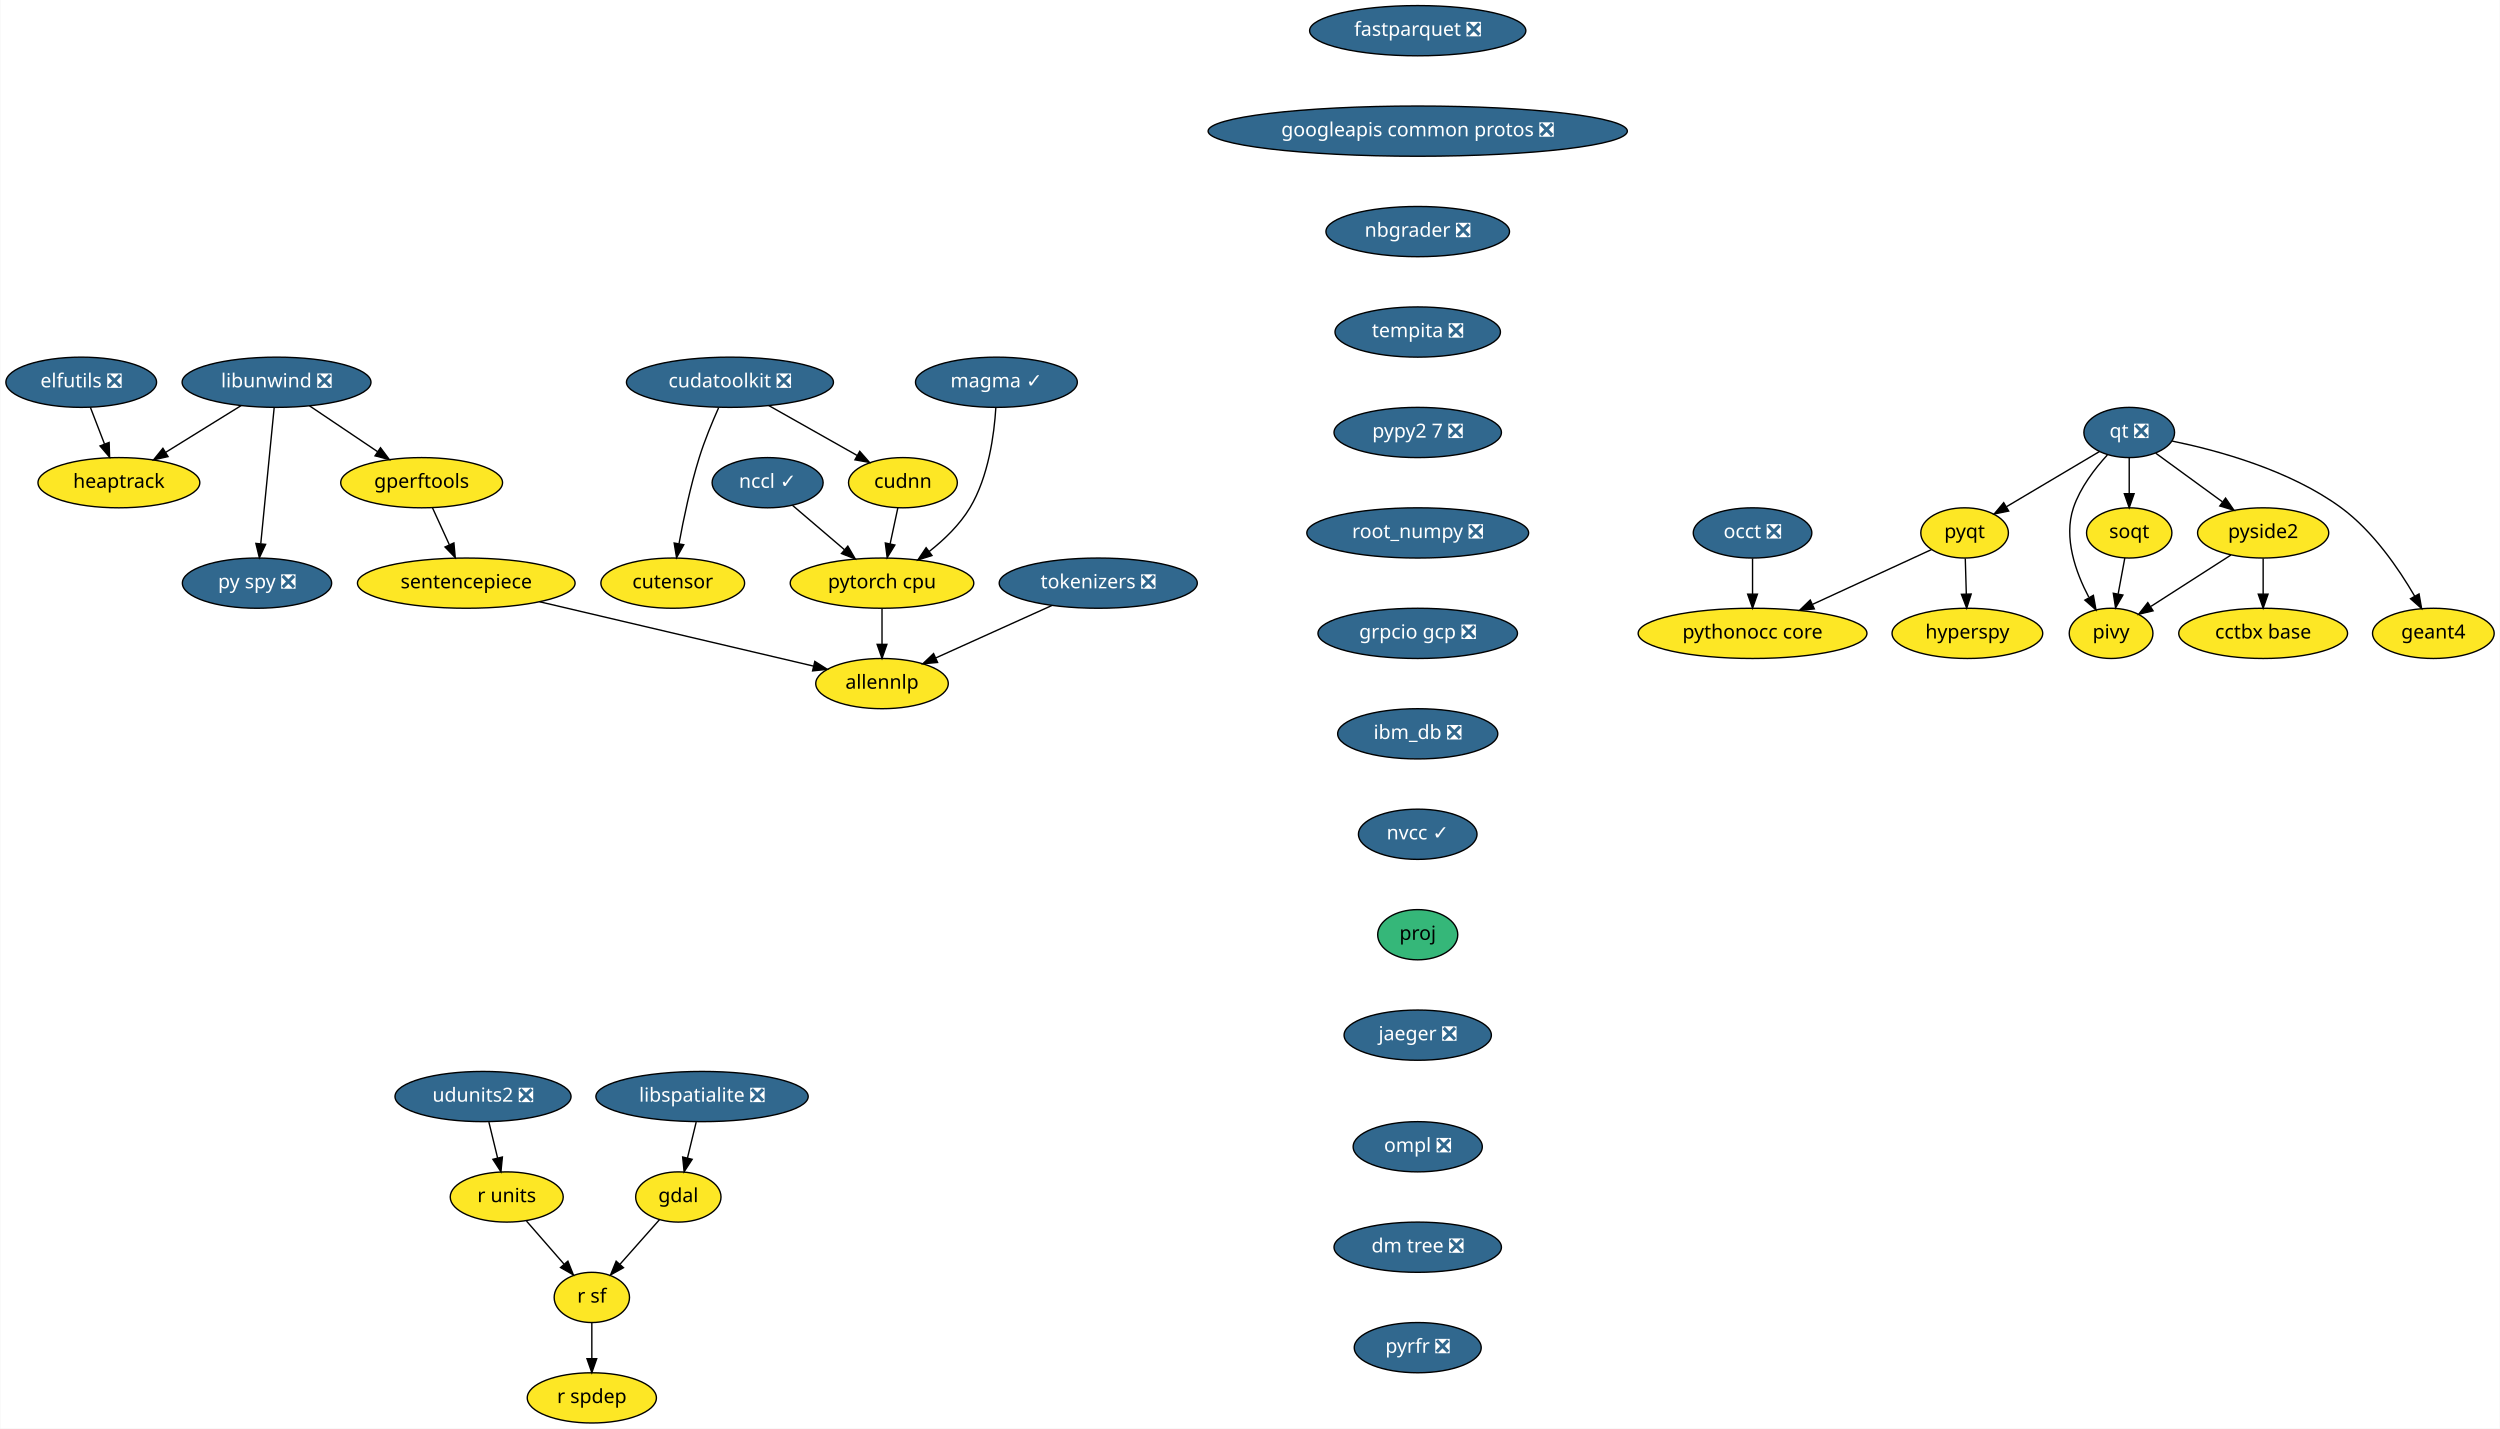
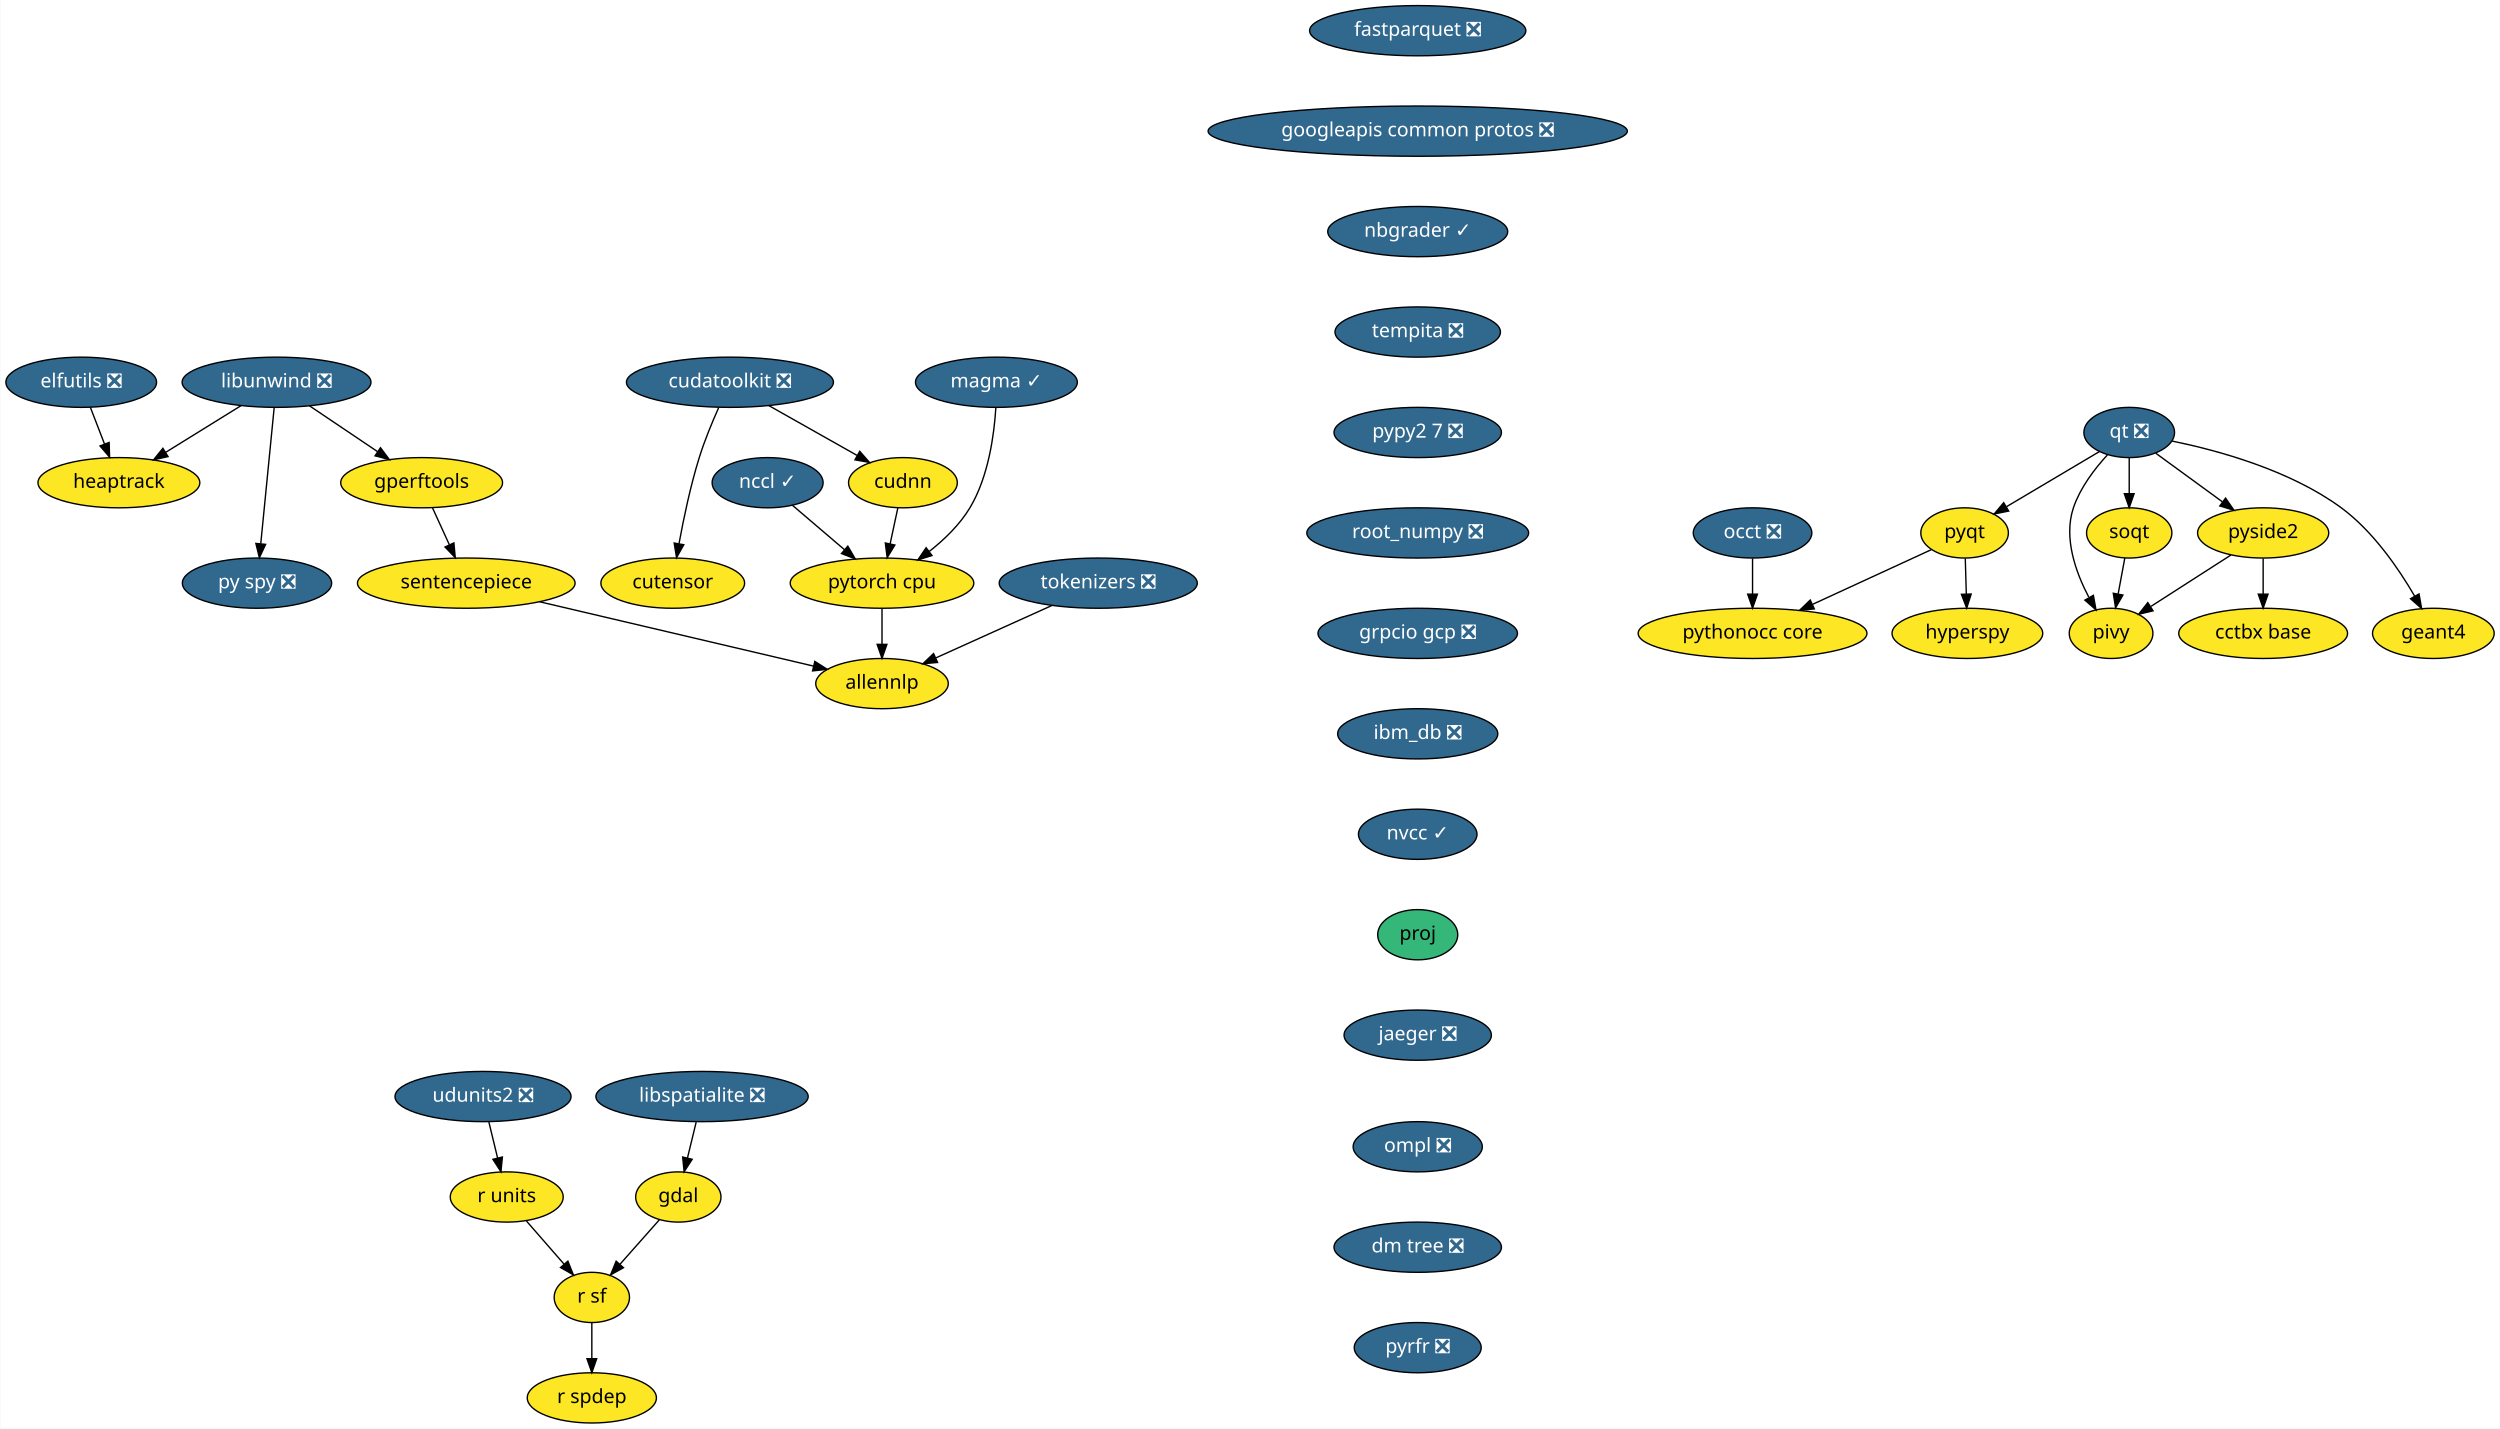
<svg xmlns="http://www.w3.org/2000/svg" xmlns:xlink="http://www.w3.org/1999/xlink" width="1792pt" height="1024pt" viewBox="0.00 0.00 1791.55 1024.00">
  <g id="graph0" class="graph" transform="scale(1 1) rotate(0) translate(4 1020)">
    <polygon fill="white" stroke="transparent" points="-4,4 -4,-1020 1787.55,-1020 1787.55,4 -4,4" />
    <g id="node1" class="node">
      <g id="a_node1">
        <a xlink:href="https://github.com/conda-forge/elfutils-feedstock/pull/20" xlink:title="elfutils ❎">
          <ellipse fill="#31688e" stroke="black" cx="54" cy="-746" rx="54" ry="18" />
          <text text-anchor="middle" x="54" y="-742.3" font-family="Times-Roman" font-size="14.00" fill="white">elfutils ❎</text>
        </a>
      </g>
    </g>
    <g id="node2" class="node">
      <g id="a_node2">
        <a xlink:href="https://github.com/conda-forge/heaptrack-feedstock" xlink:title="heaptrack">
          <ellipse fill="#fde725" stroke="black" cx="81" cy="-674" rx="58" ry="18" />
          <text text-anchor="middle" x="81" y="-670.3" font-family="Times-Roman" font-size="14.00">heaptrack</text>
        </a>
      </g>
    </g>
    <g id="edge1" class="edge">
      <path fill="none" stroke="black" d="M60.54,-728.05C63.57,-720.18 67.26,-710.62 70.67,-701.79" />
      <polygon fill="black" stroke="black" points="74,-702.86 74.34,-692.28 67.47,-700.35 74,-702.86" />
    </g>
    <g id="node3" class="node">
      <g id="a_node3">
        <a xlink:href="https://github.com/conda-forge/fastparquet-feedstock/pull/38" xlink:title="fastparquet ❎">
          <ellipse fill="#31688e" stroke="black" cx="1012" cy="-998" rx="77.5" ry="18" />
          <text text-anchor="middle" x="1012" y="-994.3" font-family="Times-Roman" font-size="14.00" fill="white">fastparquet ❎</text>
        </a>
      </g>
    </g>
    <g id="node4" class="node">
      <g id="a_node4">
        <a xlink:href="https://github.com/conda-forge/googleapis-common-protos-feedstock/pull/26" xlink:title="googleapis common protos ❎">
          <ellipse fill="#31688e" stroke="black" cx="1012" cy="-926" rx="150.27" ry="18" />
          <text text-anchor="middle" x="1012" y="-922.3" font-family="Times-Roman" font-size="14.00" fill="white">googleapis common protos ❎</text>
        </a>
      </g>
    </g>
    <g id="node8" class="node">
      <g id="a_node8">
-         <a xlink:href="https://github.com/conda-forge/nbgrader-feedstock/pull/43" xlink:title="nbgrader ❎">
-           <ellipse fill="#31688e" stroke="black" cx="1012" cy="-854" rx="65.79" ry="18" />
-           <text text-anchor="middle" x="1012" y="-850.3" font-family="Times-Roman" font-size="14.00" fill="white">nbgrader ❎</text>
+         <a xlink:href="https://github.com/conda-forge/nbgrader-feedstock/pull/43" xlink:title="nbgrader ✓">
+           <ellipse fill="#31688e" stroke="black" cx="1012" cy="-854" rx="64.5" ry="18" />
+           <text text-anchor="middle" x="1012" y="-850.3" font-family="Times-Roman" font-size="14.00" fill="white">nbgrader ✓</text>
        </a>
      </g>
    </g>
    <g id="node5" class="node">
      <g id="a_node5">
        <a xlink:href="https://github.com/conda-forge/gdal-feedstock" xlink:title="gdal">
          <ellipse fill="#fde725" stroke="black" cx="482" cy="-162" rx="30.59" ry="18" />
          <text text-anchor="middle" x="482" y="-158.3" font-family="Times-Roman" font-size="14.00">gdal</text>
        </a>
      </g>
    </g>
    <g id="node6" class="node">
      <g id="a_node6">
        <a xlink:href="https://github.com/conda-forge/r-sf-feedstock" xlink:title="r sf">
          <ellipse fill="#fde725" stroke="black" cx="420" cy="-90" rx="27" ry="18" />
          <text text-anchor="middle" x="420" y="-86.3" font-family="Times-Roman" font-size="14.00">r sf</text>
        </a>
      </g>
    </g>
    <g id="edge3" class="edge">
      <path fill="none" stroke="black" d="M468.55,-145.81C460.26,-136.45 449.48,-124.28 440.18,-113.79" />
      <polygon fill="black" stroke="black" points="442.68,-111.32 433.43,-106.16 437.44,-115.97 442.68,-111.32" />
    </g>
    <g id="node7" class="node">
      <g id="a_node7">
        <a xlink:href="https://github.com/conda-forge/r-spdep-feedstock" xlink:title="r spdep">
          <ellipse fill="#fde725" stroke="black" cx="420" cy="-18" rx="46.29" ry="18" />
          <text text-anchor="middle" x="420" y="-14.3" font-family="Times-Roman" font-size="14.00">r spdep</text>
        </a>
      </g>
    </g>
    <g id="edge4" class="edge">
      <path fill="none" stroke="black" d="M420,-71.7C420,-63.98 420,-54.71 420,-46.11" />
      <polygon fill="black" stroke="black" points="423.5,-46.1 420,-36.1 416.5,-46.1 423.5,-46.1" />
    </g>
    <g id="node15" class="node">
      <g id="a_node15">
        <a xlink:href="https://github.com/conda-forge/tempita-feedstock/pull/17" xlink:title="tempita ❎">
          <ellipse fill="#31688e" stroke="black" cx="1012" cy="-782" rx="59.29" ry="18" />
          <text text-anchor="middle" x="1012" y="-778.3" font-family="Times-Roman" font-size="14.00" fill="white">tempita ❎</text>
        </a>
      </g>
    </g>
    <g id="node9" class="node">
      <g id="a_node9">
        <a xlink:href="https://github.com/conda-forge/hyperspy-feedstock" xlink:title="hyperspy">
          <ellipse fill="#fde725" stroke="black" cx="1406" cy="-566" rx="54" ry="18" />
          <text text-anchor="middle" x="1406" y="-562.3" font-family="Times-Roman" font-size="14.00">hyperspy</text>
        </a>
      </g>
    </g>
    <g id="node10" class="node">
      <g id="a_node10">
        <a xlink:href="https://github.com/conda-forge/libspatialite-feedstock/pull/68" xlink:title="libspatialite ❎">
          <ellipse fill="#31688e" stroke="black" cx="499" cy="-234" rx="76.09" ry="18" />
          <text text-anchor="middle" x="499" y="-230.3" font-family="Times-Roman" font-size="14.00" fill="white">libspatialite ❎</text>
        </a>
      </g>
    </g>
    <g id="edge6" class="edge">
      <path fill="none" stroke="black" d="M494.8,-215.7C492.9,-207.9 490.62,-198.51 488.52,-189.83" />
      <polygon fill="black" stroke="black" points="491.92,-189 486.15,-180.1 485.11,-190.65 491.92,-189" />
    </g>
    <g id="node11" class="node">
      <g id="a_node11">
        <a xlink:href="https://github.com/conda-forge/libunwind-feedstock/pull/14" xlink:title="libunwind ❎">
          <ellipse fill="#31688e" stroke="black" cx="194" cy="-746" rx="67.69" ry="18" />
          <text text-anchor="middle" x="194" y="-742.3" font-family="Times-Roman" font-size="14.00" fill="white">libunwind ❎</text>
        </a>
      </g>
    </g>
    <g id="edge7" class="edge">
      <path fill="none" stroke="black" d="M168.64,-729.29C152.68,-719.4 131.9,-706.53 114.58,-695.8" />
      <polygon fill="black" stroke="black" points="116.23,-692.71 105.89,-690.42 112.54,-698.66 116.23,-692.71" />
    </g>
    <g id="node12" class="node">
      <g id="a_node12">
        <a xlink:href="https://github.com/conda-forge/gperftools-feedstock" xlink:title="gperftools">
          <ellipse fill="#fde725" stroke="black" cx="298" cy="-674" rx="58" ry="18" />
          <text text-anchor="middle" x="298" y="-670.3" font-family="Times-Roman" font-size="14.00">gperftools</text>
        </a>
      </g>
    </g>
    <g id="edge8" class="edge">
      <path fill="none" stroke="black" d="M217.6,-729.12C232.06,-719.38 250.75,-706.8 266.47,-696.22" />
      <polygon fill="black" stroke="black" points="268.51,-699.07 274.85,-690.58 264.6,-693.26 268.51,-699.07" />
    </g>
    <g id="node13" class="node">
      <g id="a_node13">
        <a xlink:href="https://github.com/conda-forge/py-spy-feedstock/pull/11" xlink:title="py spy ❎">
          <ellipse fill="#31688e" stroke="black" cx="180" cy="-602" rx="53.5" ry="18" />
          <text text-anchor="middle" x="180" y="-598.3" font-family="Times-Roman" font-size="14.00" fill="white">py spy ❎</text>
        </a>
      </g>
    </g>
    <g id="edge9" class="edge">
      <path fill="none" stroke="black" d="M192.31,-727.87C189.93,-703.67 185.54,-659.21 182.7,-630.39" />
      <polygon fill="black" stroke="black" points="186.16,-629.8 181.69,-620.19 179.19,-630.48 186.16,-629.8" />
    </g>
    <g id="node14" class="node">
      <g id="a_node14">
        <a xlink:href="https://github.com/conda-forge/sentencepiece-feedstock" xlink:title="sentencepiece">
          <ellipse fill="#fde725" stroke="black" cx="330" cy="-602" rx="78" ry="18" />
          <text text-anchor="middle" x="330" y="-598.3" font-family="Times-Roman" font-size="14.00">sentencepiece</text>
        </a>
      </g>
    </g>
    <g id="edge10" class="edge">
      <path fill="none" stroke="black" d="M305.75,-656.05C309.39,-648.09 313.81,-638.41 317.88,-629.51" />
      <polygon fill="black" stroke="black" points="321.13,-630.83 322.1,-620.28 314.76,-627.91 321.13,-630.83" />
    </g>
    <g id="node29" class="node">
      <g id="a_node29">
        <a xlink:href="https://github.com/conda-forge/allennlp-feedstock" xlink:title="allennlp">
          <ellipse fill="#fde725" stroke="black" cx="628" cy="-530" rx="47.5" ry="18" />
          <text text-anchor="middle" x="628" y="-526.3" font-family="Times-Roman" font-size="14.00">allennlp</text>
        </a>
      </g>
    </g>
    <g id="edge27" class="edge">
      <path fill="none" stroke="black" d="M382.59,-588.65C438,-575.63 524.59,-555.29 578.72,-542.58" />
      <polygon fill="black" stroke="black" points="579.83,-545.91 588.76,-540.22 578.23,-539.1 579.83,-545.91" />
    </g>
    <g id="node25" class="node">
      <g id="a_node25">
        <a xlink:href="https://github.com/conda-forge/pypy2.7-feedstock/pull/3" xlink:title="pypy2 7 ❎">
          <ellipse fill="#31688e" stroke="black" cx="1012" cy="-710" rx="60" ry="18" />
          <text text-anchor="middle" x="1012" y="-706.3" font-family="Times-Roman" font-size="14.00" fill="white">pypy2 7 ❎</text>
        </a>
      </g>
    </g>
    <g id="node16" class="node">
      <g id="a_node16">
        <a xlink:href="https://github.com/conda-forge/pyqt-feedstock" xlink:title="pyqt">
          <ellipse fill="#fde725" stroke="black" cx="1404" cy="-638" rx="31.4" ry="18" />
          <text text-anchor="middle" x="1404" y="-634.3" font-family="Times-Roman" font-size="14.00">pyqt</text>
        </a>
      </g>
    </g>
    <g id="edge12" class="edge">
      <path fill="none" stroke="black" d="M1404.49,-619.7C1404.71,-611.98 1404.98,-602.71 1405.23,-594.11" />
      <polygon fill="black" stroke="black" points="1408.72,-594.2 1405.51,-584.1 1401.73,-594 1408.72,-594.2" />
    </g>
    <g id="node17" class="node">
      <g id="a_node17">
        <a xlink:href="https://github.com/conda-forge/pythonocc-core-feedstock" xlink:title="pythonocc core">
          <ellipse fill="#fde725" stroke="black" cx="1252" cy="-566" rx="82" ry="18" />
          <text text-anchor="middle" x="1252" y="-562.3" font-family="Times-Roman" font-size="14.00">pythonocc core</text>
        </a>
      </g>
    </g>
    <g id="edge13" class="edge">
      <path fill="none" stroke="black" d="M1380.25,-626.06C1357.54,-615.61 1322.78,-599.6 1295.17,-586.88" />
      <polygon fill="black" stroke="black" points="1296.28,-583.54 1285.73,-582.54 1293.35,-589.9 1296.28,-583.54" />
    </g>
    <g id="node18" class="node">
      <g id="a_node18">
        <a xlink:href="https://github.com/conda-forge/qt-feedstock/pull/184" xlink:title="qt ❎">
          <ellipse fill="#31688e" stroke="black" cx="1522" cy="-710" rx="32.5" ry="18" />
          <text text-anchor="middle" x="1522" y="-706.3" font-family="Times-Roman" font-size="14.00" fill="white">qt ❎</text>
        </a>
      </g>
    </g>
    <g id="edge14" class="edge">
      <path fill="none" stroke="black" d="M1500.63,-696.32C1482,-685.27 1454.78,-669.13 1433.98,-656.78" />
      <polygon fill="black" stroke="black" points="1435.6,-653.67 1425.21,-651.58 1432.02,-659.69 1435.6,-653.67" />
    </g>
    <g id="node19" class="node">
      <g id="a_node19">
        <a xlink:href="https://github.com/conda-forge/pivy-feedstock" xlink:title="pivy">
          <ellipse fill="#fde725" stroke="black" cx="1509" cy="-566" rx="30" ry="18" />
          <text text-anchor="middle" x="1509" y="-562.3" font-family="Times-Roman" font-size="14.00">pivy</text>
        </a>
      </g>
    </g>
    <g id="edge15" class="edge">
      <path fill="none" stroke="black" d="M1506.34,-693.9C1497.32,-684.07 1486.83,-670.43 1482,-656 1474.82,-634.56 1483.58,-609.94 1492.98,-592.03" />
      <polygon fill="black" stroke="black" points="1496.3,-593.27 1498.18,-582.84 1490.21,-589.83 1496.3,-593.27" />
    </g>
    <g id="node20" class="node">
      <g id="a_node20">
        <a xlink:href="https://github.com/conda-forge/pyside2-feedstock" xlink:title="pyside2">
          <ellipse fill="#fde725" stroke="black" cx="1618" cy="-638" rx="47" ry="18" />
          <text text-anchor="middle" x="1618" y="-634.3" font-family="Times-Roman" font-size="14.00">pyside2</text>
        </a>
      </g>
    </g>
    <g id="edge16" class="edge">
      <path fill="none" stroke="black" d="M1540.97,-695.17C1554.61,-685.22 1573.28,-671.61 1588.81,-660.28" />
      <polygon fill="black" stroke="black" points="1591.06,-662.98 1597.07,-654.26 1586.93,-657.32 1591.06,-662.98" />
    </g>
    <g id="node21" class="node">
      <g id="a_node21">
        <a xlink:href="https://github.com/conda-forge/soqt-feedstock" xlink:title="soqt">
          <ellipse fill="#fde725" stroke="black" cx="1522" cy="-638" rx="30.59" ry="18" />
          <text text-anchor="middle" x="1522" y="-634.3" font-family="Times-Roman" font-size="14.00">soqt</text>
        </a>
      </g>
    </g>
    <g id="edge17" class="edge">
      <path fill="none" stroke="black" d="M1522,-691.7C1522,-683.98 1522,-674.71 1522,-666.11" />
      <polygon fill="black" stroke="black" points="1525.5,-666.1 1522,-656.1 1518.5,-666.1 1525.5,-666.1" />
    </g>
    <g id="node22" class="node">
      <g id="a_node22">
        <a xlink:href="https://github.com/conda-forge/geant4-feedstock" xlink:title="geant4">
          <ellipse fill="#fde725" stroke="black" cx="1740" cy="-566" rx="43.59" ry="18" />
          <text text-anchor="middle" x="1740" y="-562.3" font-family="Times-Roman" font-size="14.00">geant4</text>
        </a>
      </g>
    </g>
    <g id="edge18" class="edge">
      <path fill="none" stroke="black" d="M1552.78,-703.84C1585.4,-697.18 1637.19,-683.07 1674,-656 1696.74,-639.27 1715.1,-612.48 1726.63,-592.65" />
      <polygon fill="black" stroke="black" points="1729.74,-594.26 1731.58,-583.82 1723.63,-590.83 1729.74,-594.26" />
    </g>
    <g id="edge19" class="edge">
      <path fill="none" stroke="black" d="M1594.88,-622.15C1578.17,-611.42 1555.49,-596.86 1537.64,-585.39" />
      <polygon fill="black" stroke="black" points="1539.1,-582.17 1528.79,-579.71 1535.32,-588.06 1539.1,-582.17" />
    </g>
    <g id="node23" class="node">
      <g id="a_node23">
        <a xlink:href="https://github.com/conda-forge/cctbx-base-feedstock" xlink:title="cctbx base">
          <ellipse fill="#fde725" stroke="black" cx="1618" cy="-566" rx="60.5" ry="18" />
          <text text-anchor="middle" x="1618" y="-562.3" font-family="Times-Roman" font-size="14.00">cctbx base</text>
        </a>
      </g>
    </g>
    <g id="edge20" class="edge">
      <path fill="none" stroke="black" d="M1618,-619.7C1618,-611.98 1618,-602.71 1618,-594.11" />
      <polygon fill="black" stroke="black" points="1621.5,-594.1 1618,-584.1 1614.5,-594.1 1621.5,-594.1" />
    </g>
    <g id="edge21" class="edge">
      <path fill="none" stroke="black" d="M1518.85,-620.05C1517.42,-612.35 1515.69,-603.03 1514.08,-594.36" />
      <polygon fill="black" stroke="black" points="1517.48,-593.47 1512.21,-584.28 1510.59,-594.75 1517.48,-593.47" />
    </g>
    <g id="node24" class="node">
      <g id="a_node24">
        <a xlink:href="https://github.com/conda-forge/r-units-feedstock" xlink:title="r units">
          <ellipse fill="#fde725" stroke="black" cx="359" cy="-162" rx="40.5" ry="18" />
          <text text-anchor="middle" x="359" y="-158.3" font-family="Times-Roman" font-size="14.00">r units</text>
        </a>
      </g>
    </g>
    <g id="edge22" class="edge">
      <path fill="none" stroke="black" d="M373.15,-144.76C381.15,-135.59 391.27,-123.96 400.07,-113.88" />
      <polygon fill="black" stroke="black" points="402.83,-116.03 406.76,-106.19 397.56,-111.43 402.83,-116.03" />
    </g>
    <g id="node27" class="node">
      <g id="a_node27">
        <a xlink:href="https://github.com/conda-forge/root_numpy-feedstock/pull/19" xlink:title="root_numpy ❎">
          <ellipse fill="#31688e" stroke="black" cx="1012" cy="-638" rx="79.5" ry="18" />
          <text text-anchor="middle" x="1012" y="-634.3" font-family="Times-Roman" font-size="14.00" fill="white">root_numpy ❎</text>
        </a>
      </g>
    </g>
    <g id="node26" class="node">
      <g id="a_node26">
        <a xlink:href="https://github.com/conda-forge/udunits2-feedstock/pull/39" xlink:title="udunits2 ❎">
          <ellipse fill="#31688e" stroke="black" cx="342" cy="-234" rx="63.09" ry="18" />
          <text text-anchor="middle" x="342" y="-230.3" font-family="Times-Roman" font-size="14.00" fill="white">udunits2 ❎</text>
        </a>
      </g>
    </g>
    <g id="edge24" class="edge">
      <path fill="none" stroke="black" d="M346.2,-215.7C348.1,-207.9 350.38,-198.51 352.48,-189.83" />
      <polygon fill="black" stroke="black" points="355.89,-190.65 354.85,-180.1 349.08,-189 355.89,-190.65" />
    </g>
    <g id="node30" class="node">
      <g id="a_node30">
        <a xlink:href="https://github.com/conda-forge/grpcio-gcp-feedstock/pull/9" xlink:title="grpcio gcp ❎">
          <ellipse fill="#31688e" stroke="black" cx="1012" cy="-566" rx="71.5" ry="18" />
          <text text-anchor="middle" x="1012" y="-562.3" font-family="Times-Roman" font-size="14.00" fill="white">grpcio gcp ❎</text>
        </a>
      </g>
    </g>
    <g id="node28" class="node">
      <g id="a_node28">
        <a xlink:href="https://github.com/conda-forge/occt-feedstock/pull/59" xlink:title="occt ❎">
          <ellipse fill="#31688e" stroke="black" cx="1252" cy="-638" rx="42.49" ry="18" />
          <text text-anchor="middle" x="1252" y="-634.3" font-family="Times-Roman" font-size="14.00" fill="white">occt ❎</text>
        </a>
      </g>
    </g>
    <g id="edge26" class="edge">
      <path fill="none" stroke="black" d="M1252,-619.7C1252,-611.98 1252,-602.71 1252,-594.11" />
      <polygon fill="black" stroke="black" points="1255.5,-594.1 1252,-584.1 1248.5,-594.1 1255.5,-594.1" />
    </g>
    <g id="node32" class="node">
      <g id="a_node32">
        <a xlink:href="https://github.com/conda-forge/ibm_db-feedstock/pull/27" xlink:title="ibm_db ❎">
          <ellipse fill="#31688e" stroke="black" cx="1012" cy="-494" rx="57.39" ry="18" />
          <text text-anchor="middle" x="1012" y="-490.3" font-family="Times-Roman" font-size="14.00" fill="white">ibm_db ❎</text>
        </a>
      </g>
    </g>
    <g id="node31" class="node">
      <g id="a_node31">
        <a xlink:href="https://github.com/conda-forge/pytorch-cpu-feedstock" xlink:title="pytorch cpu">
          <ellipse fill="#fde725" stroke="black" cx="628" cy="-602" rx="65.79" ry="18" />
          <text text-anchor="middle" x="628" y="-598.3" font-family="Times-Roman" font-size="14.00">pytorch cpu</text>
        </a>
      </g>
    </g>
    <g id="edge29" class="edge">
      <path fill="none" stroke="black" d="M628,-583.7C628,-575.98 628,-566.71 628,-558.11" />
      <polygon fill="black" stroke="black" points="631.5,-558.1 628,-548.1 624.5,-558.1 631.5,-558.1" />
    </g>
    <g id="node33" class="node">
      <g id="a_node33">
        <a xlink:href="https://github.com/conda-forge/nvcc-feedstock/pull/62" xlink:title="nvcc ✓">
          <ellipse fill="#31688e" stroke="black" cx="1012" cy="-422" rx="42.49" ry="18" />
          <text text-anchor="middle" x="1012" y="-418.3" font-family="Times-Roman" font-size="14.00" fill="white">nvcc ✓</text>
        </a>
      </g>
    </g>
    <g id="node37" class="node">
      <g id="a_node37">
        <a xlink:href="https://github.com/conda-forge/proj-feedstock" xlink:title="proj">
          <ellipse fill="#35b779" stroke="black" cx="1012" cy="-350" rx="28.7" ry="18" />
          <text text-anchor="middle" x="1012" y="-346.3" font-family="Times-Roman" font-size="14.00">proj</text>
        </a>
      </g>
    </g>
    <g id="node34" class="node">
      <g id="a_node34">
        <a xlink:href="https://github.com/conda-forge/cudatoolkit-feedstock/pull/4" xlink:title="cudatoolkit ❎">
          <ellipse fill="#31688e" stroke="black" cx="519" cy="-746" rx="74.19" ry="18" />
          <text text-anchor="middle" x="519" y="-742.3" font-family="Times-Roman" font-size="14.00" fill="white">cudatoolkit ❎</text>
        </a>
      </g>
    </g>
    <g id="node35" class="node">
      <g id="a_node35">
        <a xlink:href="https://github.com/conda-forge/cudnn-feedstock" xlink:title="cudnn">
          <ellipse fill="#fde725" stroke="black" cx="643" cy="-674" rx="39" ry="18" />
          <text text-anchor="middle" x="643" y="-670.3" font-family="Times-Roman" font-size="14.00">cudnn</text>
        </a>
      </g>
    </g>
    <g id="edge32" class="edge">
      <path fill="none" stroke="black" d="M546.83,-729.29C565.57,-718.71 590.36,-704.71 610.08,-693.58" />
      <polygon fill="black" stroke="black" points="612.04,-696.5 619.03,-688.53 608.6,-690.4 612.04,-696.5" />
    </g>
    <g id="node36" class="node">
      <g id="a_node36">
        <a xlink:href="https://github.com/conda-forge/cutensor-feedstock" xlink:title="cutensor">
          <ellipse fill="#fde725" stroke="black" cx="478" cy="-602" rx="51.5" ry="18" />
          <text text-anchor="middle" x="478" y="-598.3" font-family="Times-Roman" font-size="14.00">cutensor</text>
        </a>
      </g>
    </g>
    <g id="edge33" class="edge">
      <path fill="none" stroke="black" d="M510.84,-727.63C506.29,-717.43 500.79,-704.18 497,-692 490.67,-671.67 485.74,-648.07 482.49,-630.29" />
      <polygon fill="black" stroke="black" points="485.91,-629.54 480.73,-620.3 479.02,-630.76 485.91,-629.54" />
    </g>
    <g id="edge34" class="edge">
      <path fill="none" stroke="black" d="M639.37,-656.05C637.7,-648.26 635.68,-638.82 633.8,-630.08" />
      <polygon fill="black" stroke="black" points="637.22,-629.32 631.7,-620.28 630.37,-630.79 637.22,-629.32" />
    </g>
    <g id="node38" class="node">
      <g id="a_node38">
        <a xlink:href="https://github.com/conda-forge/jaeger-feedstock/pull/12" xlink:title="jaeger ❎">
          <ellipse fill="#31688e" stroke="black" cx="1012" cy="-278" rx="52.79" ry="18" />
          <text text-anchor="middle" x="1012" y="-274.3" font-family="Times-Roman" font-size="14.00" fill="white">jaeger ❎</text>
        </a>
      </g>
    </g>
    <g id="node39" class="node">
      <g id="a_node39">
        <a xlink:href="https://github.com/conda-forge/nccl-feedstock/pull/35" xlink:title="nccl ✓">
          <ellipse fill="#31688e" stroke="black" cx="546" cy="-674" rx="39.79" ry="18" />
          <text text-anchor="middle" x="546" y="-670.3" font-family="Times-Roman" font-size="14.00" fill="white">nccl ✓</text>
        </a>
      </g>
    </g>
    <g id="edge37" class="edge">
      <path fill="none" stroke="black" d="M563.79,-657.81C574.69,-648.51 588.85,-636.42 601.09,-625.97" />
      <polygon fill="black" stroke="black" points="603.48,-628.53 608.81,-619.38 598.93,-623.21 603.48,-628.53" />
    </g>
    <g id="node40" class="node">
      <g id="a_node40">
        <a xlink:href="https://github.com/conda-forge/ompl-feedstock/pull/8" xlink:title="ompl ❎">
          <ellipse fill="#31688e" stroke="black" cx="1012" cy="-198" rx="46.29" ry="18" />
          <text text-anchor="middle" x="1012" y="-194.3" font-family="Times-Roman" font-size="14.00" fill="white">ompl ❎</text>
        </a>
      </g>
    </g>
    <g id="node41" class="node">
      <g id="a_node41">
        <a xlink:href="https://github.com/conda-forge/dm-tree-feedstock/pull/4" xlink:title="dm tree ❎">
          <ellipse fill="#31688e" stroke="black" cx="1012" cy="-126" rx="60" ry="18" />
          <text text-anchor="middle" x="1012" y="-122.3" font-family="Times-Roman" font-size="14.00" fill="white">dm tree ❎</text>
        </a>
      </g>
    </g>
    <g id="node43" class="node">
      <g id="a_node43">
        <a xlink:href="https://github.com/conda-forge/pyrfr-feedstock/pull/11" xlink:title="pyrfr ❎">
          <ellipse fill="#31688e" stroke="black" cx="1012" cy="-54" rx="45.5" ry="18" />
          <text text-anchor="middle" x="1012" y="-50.3" font-family="Times-Roman" font-size="14.00" fill="white">pyrfr ❎</text>
        </a>
      </g>
    </g>
    <g id="node42" class="node">
      <g id="a_node42">
        <a xlink:href="https://github.com/conda-forge/tokenizers-feedstock/pull/18" xlink:title="tokenizers ❎">
          <ellipse fill="#31688e" stroke="black" cx="783" cy="-602" rx="71" ry="18" />
          <text text-anchor="middle" x="783" y="-598.3" font-family="Times-Roman" font-size="14.00" fill="white">tokenizers ❎</text>
        </a>
      </g>
    </g>
    <g id="edge39" class="edge">
      <path fill="none" stroke="black" d="M749.75,-585.98C725.38,-574.98 692.22,-560 666.67,-548.46" />
      <polygon fill="black" stroke="black" points="667.83,-545.15 657.28,-544.22 664.95,-551.53 667.83,-545.15" />
    </g>
    <g id="node44" class="node">
      <g id="a_node44">
        <a xlink:href="https://github.com/conda-forge/magma-feedstock/pull/4" xlink:title="magma ✓">
          <ellipse fill="#31688e" stroke="black" cx="710" cy="-746" rx="58" ry="18" />
          <text text-anchor="middle" x="710" y="-742.3" font-family="Times-Roman" font-size="14.00" fill="white">magma ✓</text>
        </a>
      </g>
    </g>
    <g id="edge41" class="edge">
      <path fill="none" stroke="black" d="M709.59,-727.73C708.44,-708.86 704.42,-678.35 691,-656 683.73,-643.89 672.68,-633.24 661.86,-624.71" />
      <polygon fill="black" stroke="black" points="663.81,-621.8 653.7,-618.62 659.62,-627.41 663.81,-621.8" />
    </g>
  </g>
</svg>
